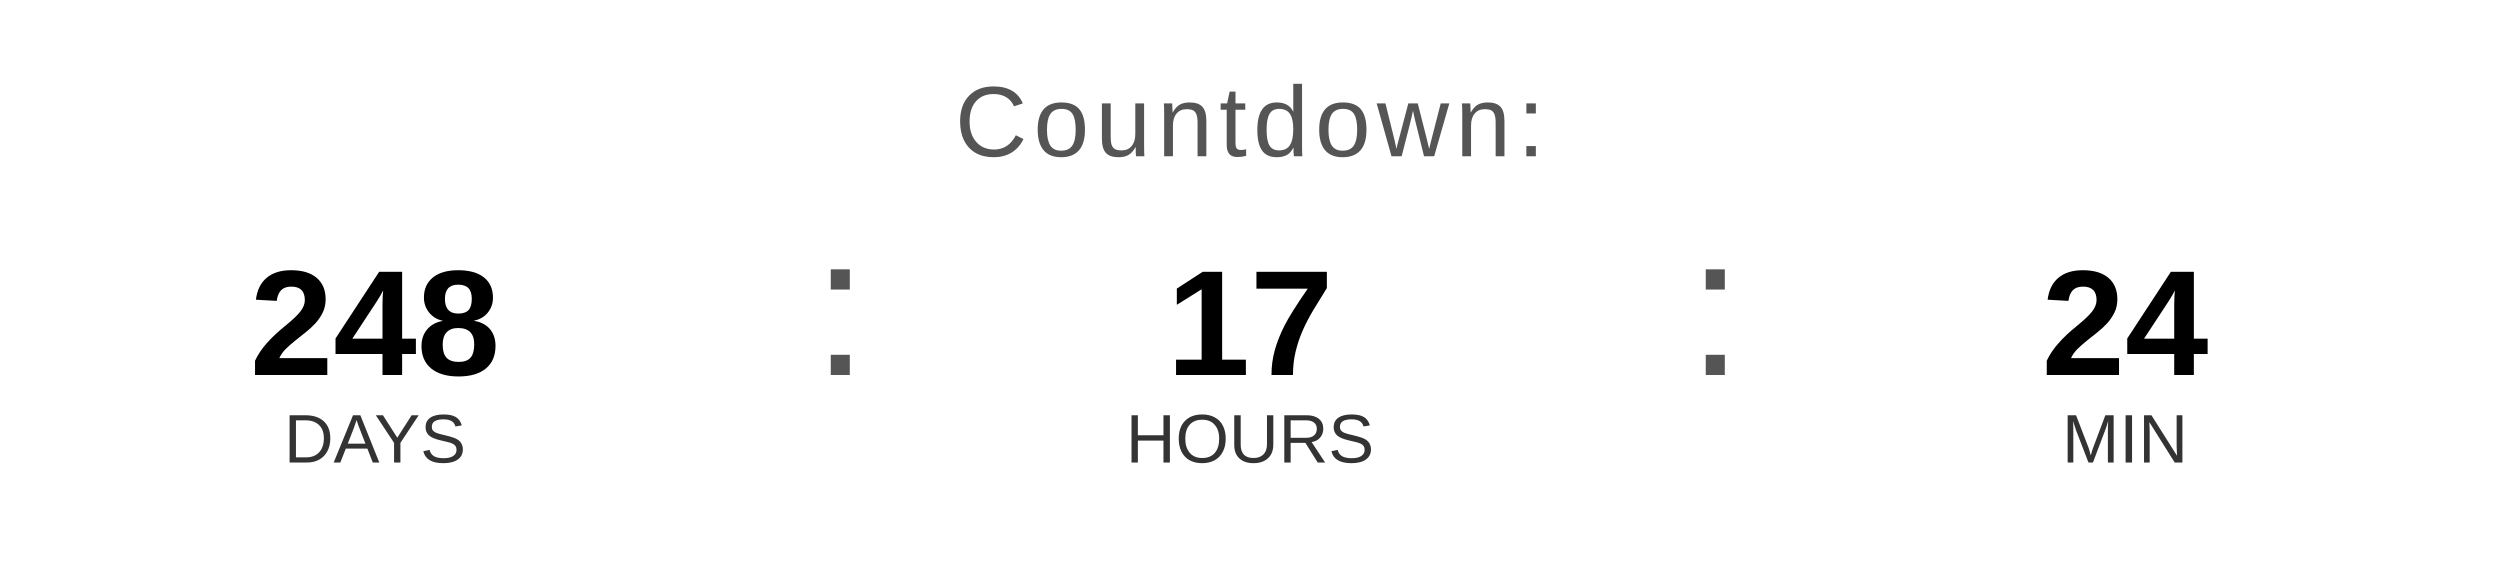
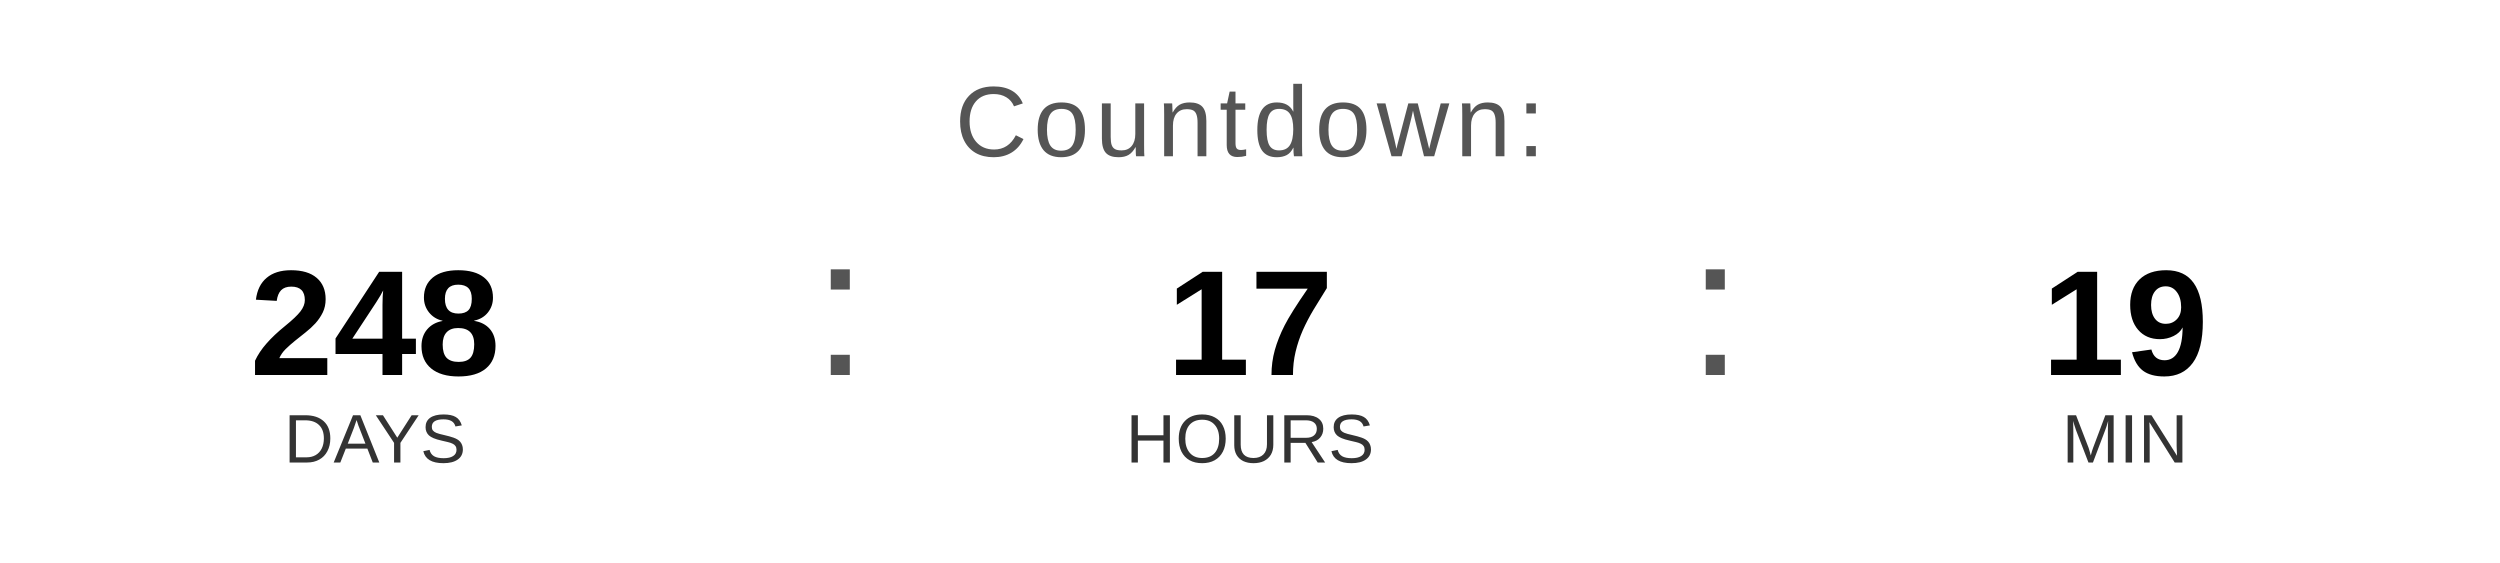
<svg xmlns="http://www.w3.org/2000/svg" width="400" height="90" viewBox="0 0 400 90">
  <text x="200" y="25" font-family="Arial, Helvetica, sans-serif" font-size="16" fill="#555555" text-anchor="middle" letter-spacing="1">
    Countdown:
  </text>
  <text x="60" y="60" font-family="Arial, Helvetica, sans-serif" font-size="24" font-weight="bold" fill="#000000" text-anchor="middle">248</text>
  <text x="60" y="74" font-family="Arial, Helvetica, sans-serif" font-size="11" fill="#333333" text-anchor="middle">DAYS</text>
  <text x="130" y="60" font-family="Arial, sans-serif" font-size="32" fill="#555555">:</text>
  <text x="200" y="60" font-family="Arial, Helvetica, sans-serif" font-size="24" font-weight="bold" fill="#000000" text-anchor="middle">17</text>
  <text x="200" y="74" font-family="Arial, Helvetica, sans-serif" font-size="11" fill="#333333" text-anchor="middle">HOURS</text>
  <text x="270" y="60" font-family="Arial, sans-serif" font-size="32" fill="#555555">:</text>
-   <text x="340" y="60" font-family="Arial, Helvetica, sans-serif" font-size="24" font-weight="bold" fill="#000000" text-anchor="middle">24</text>
+   <text x="340" y="60" font-family="Arial, Helvetica, sans-serif" font-size="24" font-weight="bold" fill="#000000" text-anchor="middle">19</text>
  <text x="340" y="74" font-family="Arial, Helvetica, sans-serif" font-size="11" fill="#333333" text-anchor="middle">MIN</text>
</svg>
